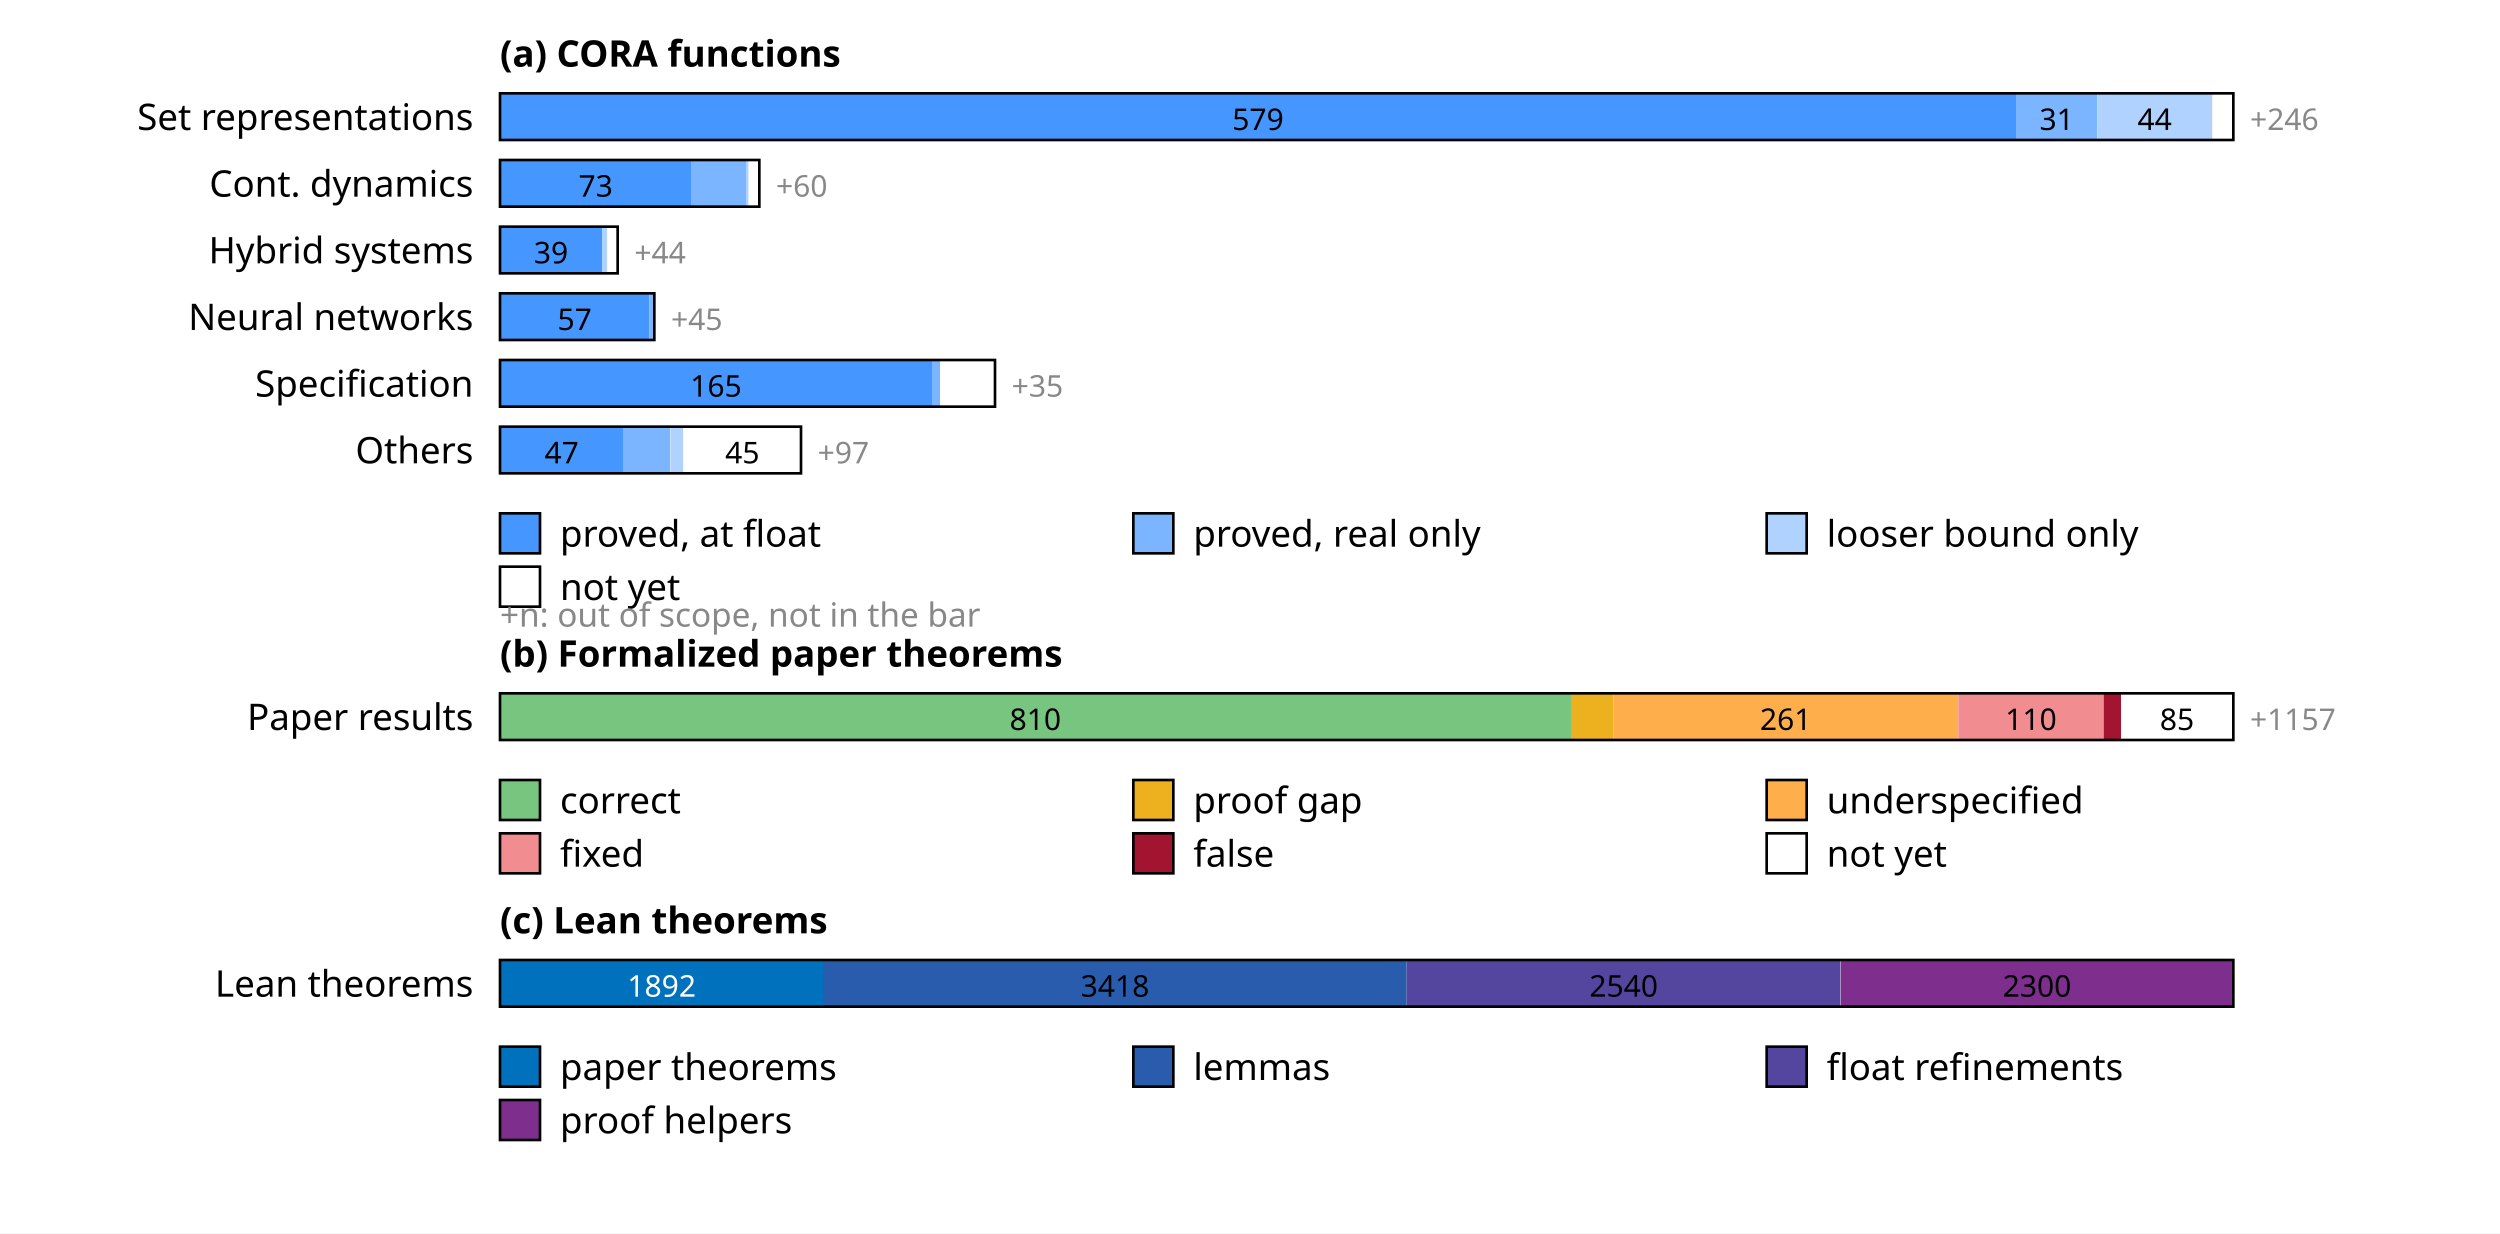
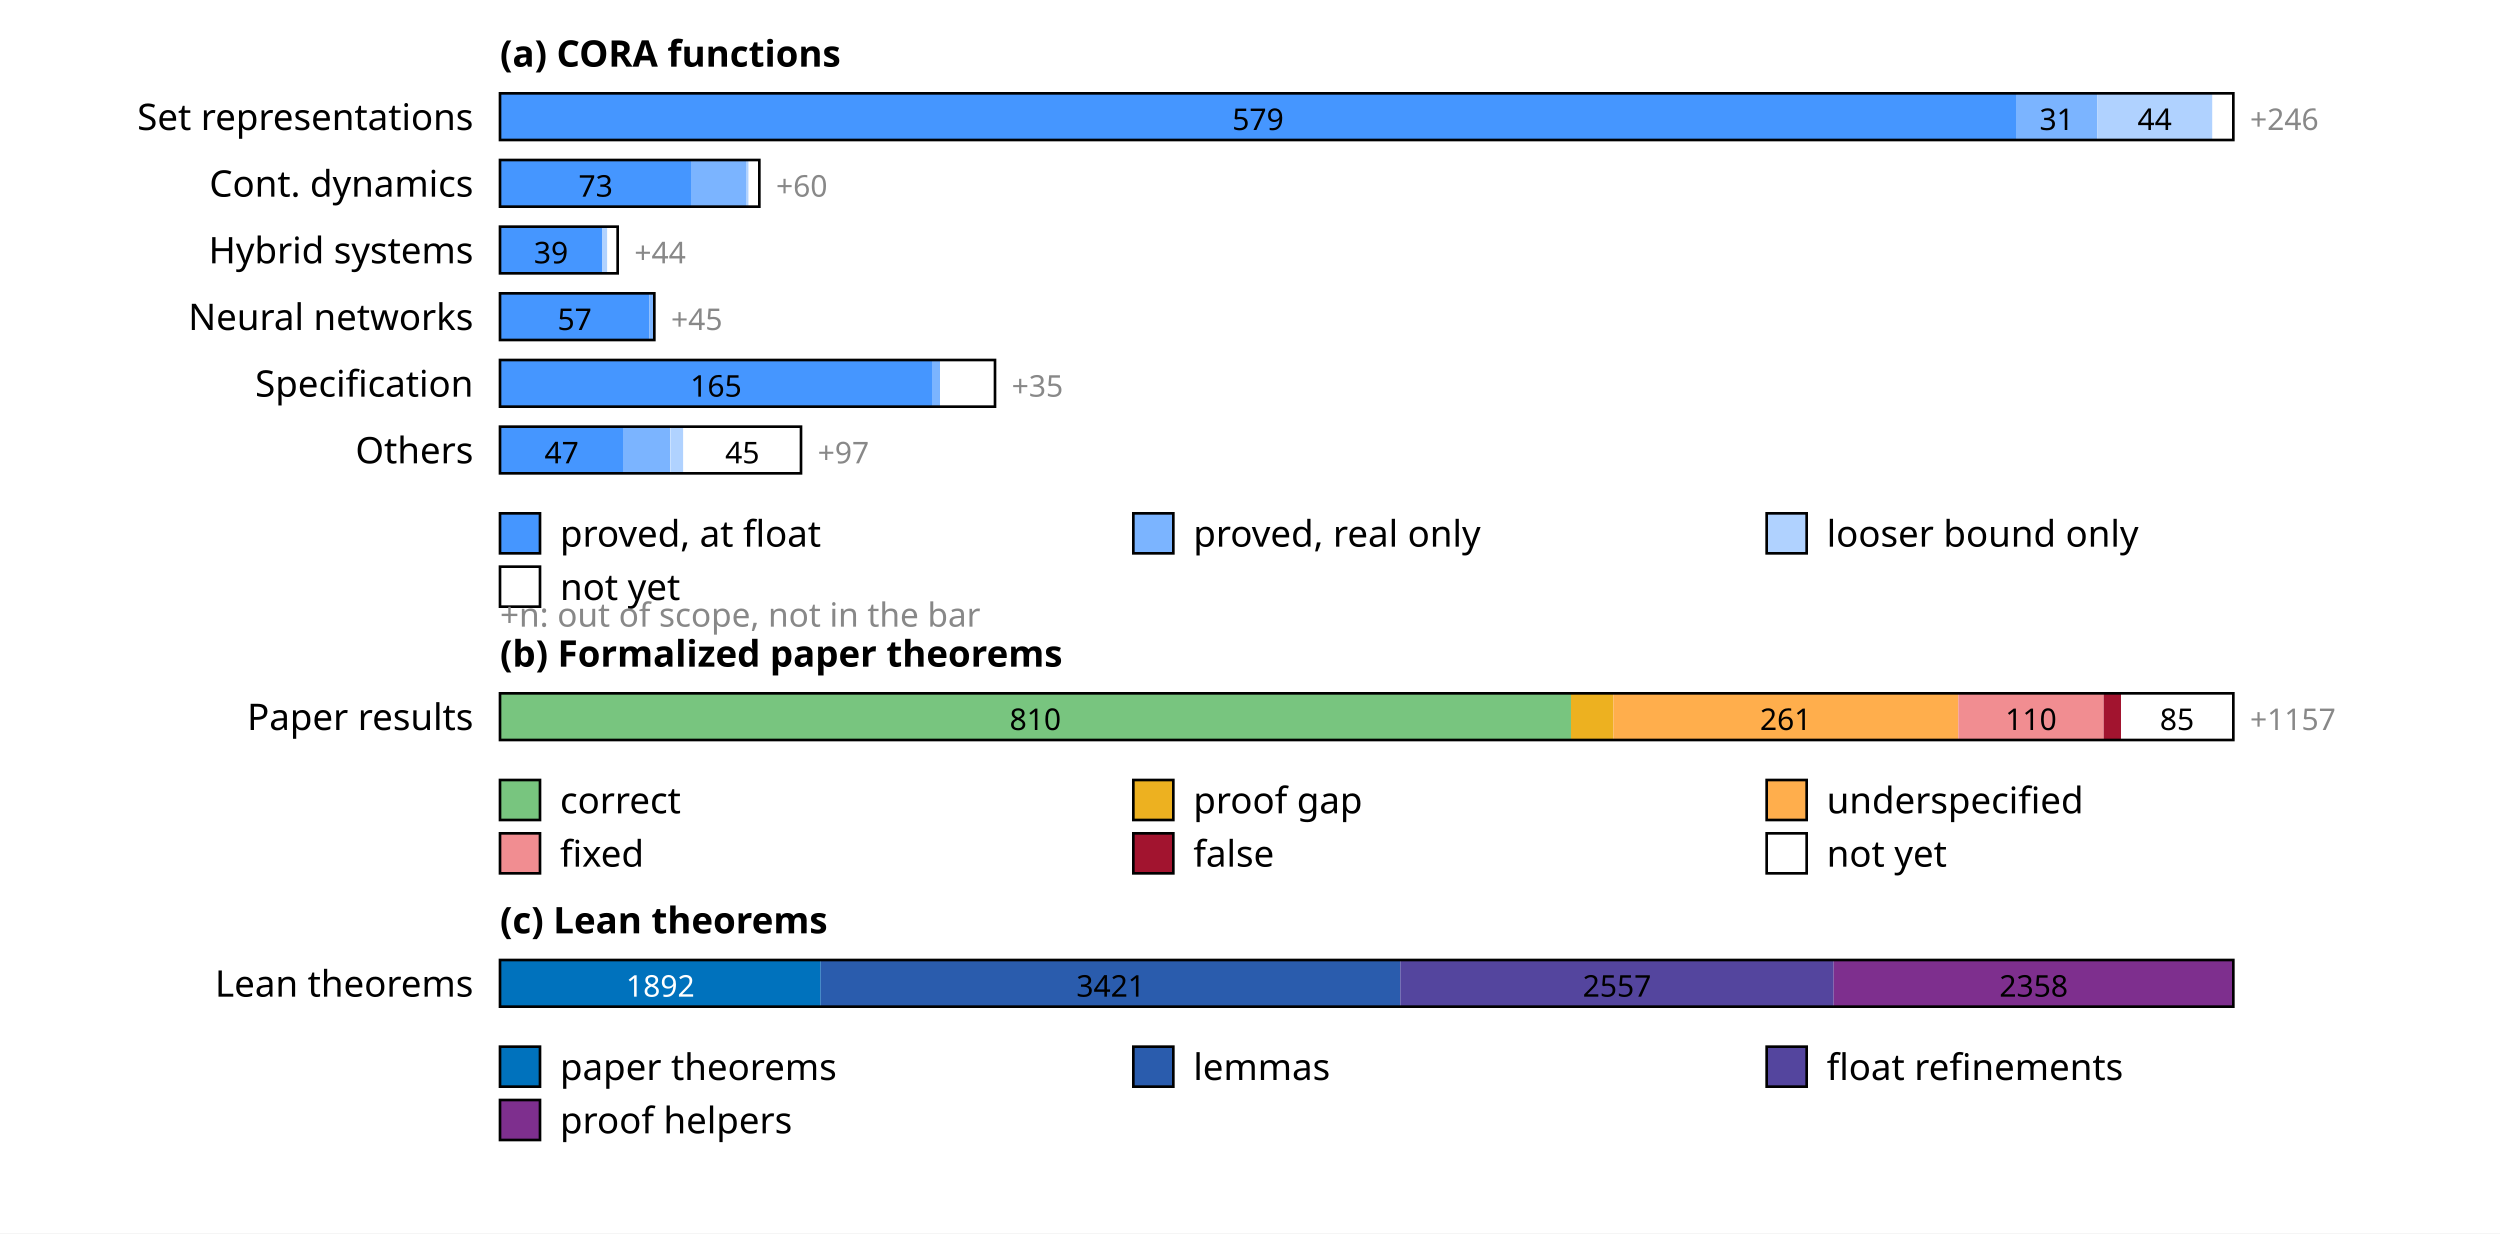
<svg xmlns="http://www.w3.org/2000/svg" width="750" height="370" font-family="sans-serif" font-size="11">
  <rect width="100%" height="100%" fill="white" />
  <text x="150" y="20" font-weight="bold">(a) CORA functions</text>
  <text x="142" y="39" text-anchor="end">Set representations</text>
  <rect x="150.0" y="28" width="454.8" height="14" fill="rgb(69,150,255)" />
  <text x="377.4" y="39" text-anchor="middle" font-size="9" fill="#000">579</text>
  <rect x="604.8" y="28" width="24.4" height="14" fill="rgb(123,180,255)" />
  <text x="617.0" y="39" text-anchor="middle" font-size="9" fill="#000">31</text>
  <rect x="629.2" y="28" width="34.6" height="14" fill="rgb(176,210,255)" />
  <text x="646.4" y="39" text-anchor="middle" font-size="9" fill="#000">44</text>
  <rect x="663.7" y="28" width="6.3" height="14" fill="rgb(255,255,255)" />
  <rect x="150" y="28" width="520.0" height="14" fill="none" stroke="#000" stroke-width="0.8" />
  <text x="675.0" y="39" font-size="9" fill="#888">+246</text>
  <text x="142" y="59" text-anchor="end">Cont. dynamics</text>
  <rect x="150.0" y="48" width="57.3" height="14" fill="rgb(69,150,255)" />
  <text x="178.7" y="59" text-anchor="middle" font-size="9" fill="#000">73</text>
  <rect x="207.3" y="48" width="16.5" height="14" fill="rgb(123,180,255)" />
  <rect x="223.8" y="48" width="0.8" height="14" fill="rgb(176,210,255)" />
  <rect x="224.6" y="48" width="3.1" height="14" fill="rgb(255,255,255)" />
  <rect x="150" y="48" width="77.8" height="14" fill="none" stroke="#000" stroke-width="0.8" />
  <text x="232.8" y="59" font-size="9" fill="#888">+60</text>
  <text x="142" y="79" text-anchor="end">Hybrid systems</text>
  <rect x="150.0" y="68" width="30.6" height="14" fill="rgb(69,150,255)" />
  <text x="165.3" y="79" text-anchor="middle" font-size="9" fill="#000">39</text>
  <rect x="180.6" y="68" width="1.6" height="14" fill="rgb(176,210,255)" />
  <rect x="182.2" y="68" width="3.1" height="14" fill="rgb(255,255,255)" />
  <rect x="150" y="68" width="35.3" height="14" fill="none" stroke="#000" stroke-width="0.8" />
  <text x="190.3" y="79" font-size="9" fill="#888">+44</text>
  <text x="142" y="99" text-anchor="end">Neural networks</text>
  <rect x="150.0" y="88" width="44.8" height="14" fill="rgb(69,150,255)" />
  <text x="172.4" y="99" text-anchor="middle" font-size="9" fill="#000">57</text>
  <rect x="194.8" y="88" width="1.6" height="14" fill="rgb(123,180,255)" />
  <rect x="150" y="88" width="46.3" height="14" fill="none" stroke="#000" stroke-width="0.8" />
  <text x="201.3" y="99" font-size="9" fill="#888">+45</text>
  <text x="142" y="119" text-anchor="end">Specification</text>
  <rect x="150.0" y="108" width="129.6" height="14" fill="rgb(69,150,255)" />
  <text x="214.8" y="119" text-anchor="middle" font-size="9" fill="#000">165</text>
  <rect x="279.6" y="108" width="2.4" height="14" fill="rgb(123,180,255)" />
  <rect x="282.0" y="108" width="16.5" height="14" fill="rgb(255,255,255)" />
  <rect x="150" y="108" width="148.5" height="14" fill="none" stroke="#000" stroke-width="0.8" />
  <text x="303.5" y="119" font-size="9" fill="#888">+35</text>
  <text x="142" y="139" text-anchor="end">Others</text>
  <rect x="150.0" y="128" width="36.9" height="14" fill="rgb(69,150,255)" />
  <text x="168.5" y="139" text-anchor="middle" font-size="9" fill="#000">47</text>
  <rect x="186.9" y="128" width="14.1" height="14" fill="rgb(123,180,255)" />
  <rect x="201.1" y="128" width="3.9" height="14" fill="rgb(176,210,255)" />
  <rect x="205.0" y="128" width="35.3" height="14" fill="rgb(255,255,255)" />
  <text x="222.7" y="139" text-anchor="middle" font-size="9" fill="#000">45</text>
  <rect x="150" y="128" width="90.3" height="14" fill="none" stroke="#000" stroke-width="0.8" />
  <text x="245.3" y="139" font-size="9" fill="#888">+97</text>
  <rect x="150" y="154" width="12" height="12" fill="rgb(69,150,255)" stroke="#000" stroke-width="0.8" />
  <text x="168" y="164">proved, at float</text>
  <rect x="340" y="154" width="12" height="12" fill="rgb(123,180,255)" stroke="#000" stroke-width="0.8" />
  <text x="358" y="164">proved, real only</text>
  <rect x="530" y="154" width="12" height="12" fill="rgb(176,210,255)" stroke="#000" stroke-width="0.8" />
  <text x="548" y="164">looser bound only</text>
  <rect x="150" y="170" width="12" height="12" fill="rgb(255,255,255)" stroke="#000" stroke-width="0.8" />
  <text x="168" y="180">not yet</text>
  <text x="150" y="188" font-size="10" fill="#888">+n: out of scope, not in the bar</text>
  <text x="150" y="200" font-weight="bold">(b) Formalized paper theorems</text>
  <text x="142" y="219" text-anchor="end">Paper results</text>
  <rect x="150.0" y="208" width="321.3" height="14" fill="rgb(120,197,127)" />
  <text x="310.6" y="219" text-anchor="middle" font-size="9" fill="#000">810</text>
  <rect x="471.3" y="208" width="12.7" height="14" fill="rgb(237,177,32)" />
  <rect x="484.0" y="208" width="103.5" height="14" fill="rgb(255,174,76)" />
  <text x="535.7" y="219" text-anchor="middle" font-size="9" fill="#000">261</text>
  <rect x="587.5" y="208" width="43.6" height="14" fill="rgb(241,141,145)" />
  <text x="609.3" y="219" text-anchor="middle" font-size="9" fill="#000">110</text>
  <rect x="631.1" y="208" width="5.2" height="14" fill="rgb(162,20,47)" />
  <rect x="636.3" y="208" width="33.7" height="14" fill="rgb(255,255,255)" />
  <text x="653.1" y="219" text-anchor="middle" font-size="9" fill="#000">85</text>
  <rect x="150" y="208" width="520.0" height="14" fill="none" stroke="#000" stroke-width="0.8" />
  <text x="675.0" y="219" font-size="9" fill="#888">+1157</text>
  <rect x="150" y="234" width="12" height="12" fill="rgb(120,197,127)" stroke="#000" stroke-width="0.8" />
  <text x="168" y="244">correct</text>
  <rect x="340" y="234" width="12" height="12" fill="rgb(237,177,32)" stroke="#000" stroke-width="0.8" />
  <text x="358" y="244">proof gap</text>
  <rect x="530" y="234" width="12" height="12" fill="rgb(255,174,76)" stroke="#000" stroke-width="0.8" />
  <text x="548" y="244">underspecified</text>
  <rect x="150" y="250" width="12" height="12" fill="rgb(241,141,145)" stroke="#000" stroke-width="0.8" />
  <text x="168" y="260">fixed</text>
  <rect x="340" y="250" width="12" height="12" fill="rgb(162,20,47)" stroke="#000" stroke-width="0.8" />
  <text x="358" y="260">false</text>
  <rect x="530" y="250" width="12" height="12" fill="rgb(255,255,255)" stroke="#000" stroke-width="0.8" />
  <text x="548" y="260">not yet</text>
  <text x="150" y="280" font-weight="bold">(c) Lean theorems</text>
  <text x="142" y="299" text-anchor="end">Lean theorems</text>
-   <rect x="150.0" y="288" width="96.9" height="14" fill="rgb(0,114,189)" />
-   <text x="198.5" y="299" text-anchor="middle" font-size="9" fill="#fff">1892</text>
-   <rect x="246.9" y="288" width="175.1" height="14" fill="rgb(42,92,173)" />
-   <text x="334.5" y="299" text-anchor="middle" font-size="9" fill="#000">3418</text>
-   <rect x="422.0" y="288" width="130.1" height="14" fill="rgb(84,69,158)" />
-   <text x="487.1" y="299" text-anchor="middle" font-size="9" fill="#000">2540</text>
-   <rect x="552.2" y="288" width="117.8" height="14" fill="rgb(126,47,142)" />
-   <text x="611.1" y="299" text-anchor="middle" font-size="9" fill="#000">2300</text>
+   <rect x="150.0" y="288" width="96.2" height="14" fill="rgb(0,114,189)" />
+   <text x="198.1" y="299" text-anchor="middle" font-size="9" fill="#fff">1892</text>
+   <rect x="246.2" y="288" width="173.9" height="14" fill="rgb(42,92,173)" />
+   <text x="333.2" y="299" text-anchor="middle" font-size="9" fill="#000">3421</text>
+   <rect x="420.1" y="288" width="130.0" height="14" fill="rgb(84,69,158)" />
+   <text x="485.1" y="299" text-anchor="middle" font-size="9" fill="#000">2557</text>
+   <rect x="550.1" y="288" width="119.9" height="14" fill="rgb(126,47,142)" />
+   <text x="610.1" y="299" text-anchor="middle" font-size="9" fill="#000">2358</text>
  <rect x="150" y="288" width="520.0" height="14" fill="none" stroke="#000" stroke-width="0.8" />
  <rect x="150" y="314" width="12" height="12" fill="rgb(0,114,189)" stroke="#000" stroke-width="0.8" />
  <text x="168" y="324">paper theorems</text>
  <rect x="340" y="314" width="12" height="12" fill="rgb(42,92,173)" stroke="#000" stroke-width="0.8" />
  <text x="358" y="324">lemmas</text>
  <rect x="530" y="314" width="12" height="12" fill="rgb(84,69,158)" stroke="#000" stroke-width="0.8" />
  <text x="548" y="324">float refinements</text>
  <rect x="150" y="330" width="12" height="12" fill="rgb(126,47,142)" stroke="#000" stroke-width="0.8" />
  <text x="168" y="340">proof helpers</text>
</svg>
